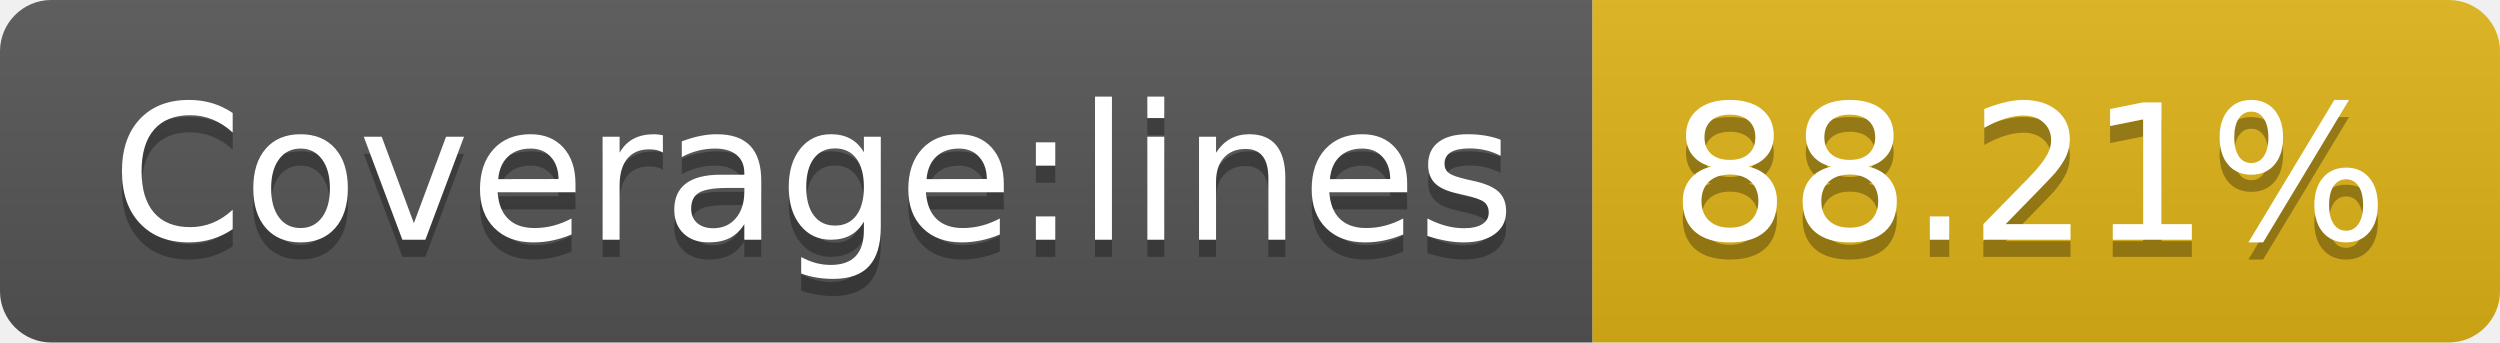
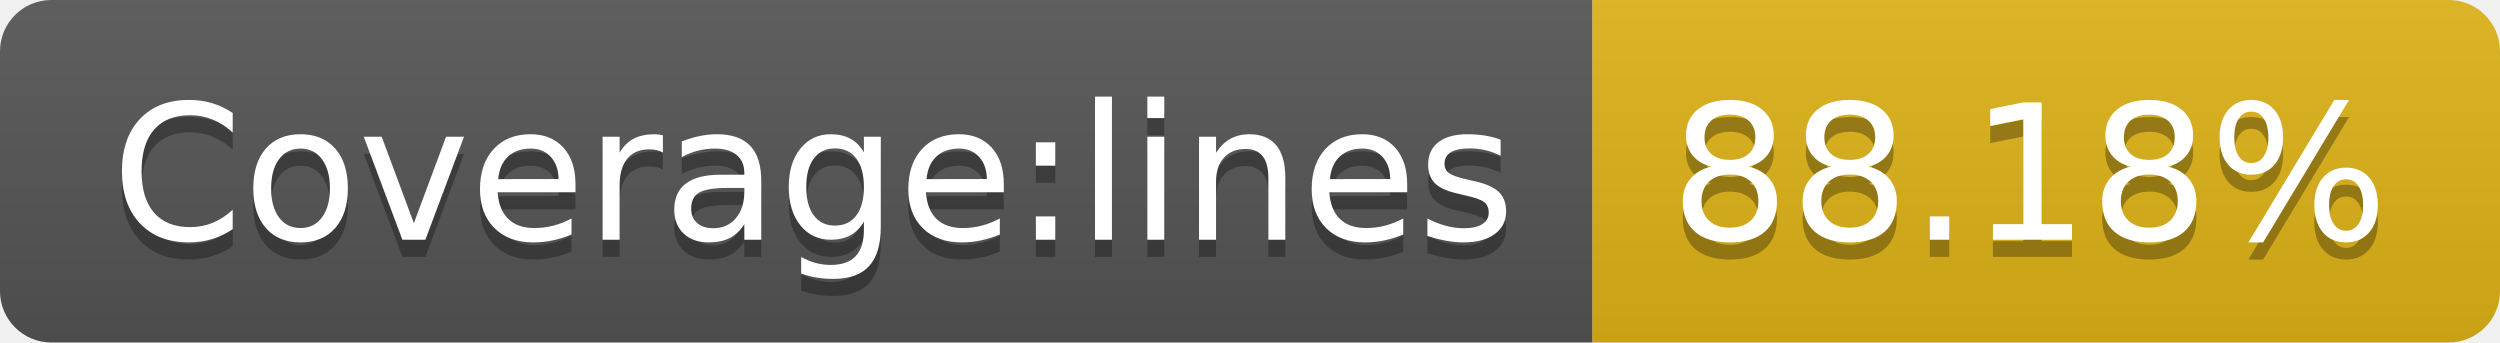
- <svg xmlns="http://www.w3.org/2000/svg" width="146" height="20" role="img" aria-label="Coverage:lines: 88.21%">
+ <svg xmlns="http://www.w3.org/2000/svg" width="146" height="20" role="img" aria-label="Coverage:lines: 88.18%">
  <linearGradient id="s" x2="0" y2="100%">
    <stop offset="0" stop-color="#bbb" stop-opacity=".1" />
    <stop offset="1" stop-opacity=".1" />
  </linearGradient>
  <clipPath id="r">
    <rect width="146" height="20" rx="3" fill="#fff" />
  </clipPath>
  <g clip-path="url(#r)">
    <rect width="93" height="20" fill="#555" />
    <rect x="93" width="53" height="20" fill="#dfb317" />
    <rect width="146" height="20" fill="url(#s)" />
  </g>
  <g fill="#fff" text-anchor="middle" font-family="Verdana,Geneva,DejaVu Sans,sans-serif" text-rendering="geometricPrecision" font-size="110">
    <text aria-hidden="true" x="475" y="150" fill="#010101" fill-opacity=".3" transform="scale(.1)" textLength="830">Coverage:lines</text>
    <text x="475" y="140" transform="scale(.1)" fill="#fff" textLength="830">Coverage:lines</text>
-     <text aria-hidden="true" x="1185" y="150" fill="#010101" fill-opacity=".3" transform="scale(.1)" textLength="430">88.21%</text>
-     <text x="1185" y="140" transform="scale(.1)" fill="#fff" textLength="430">88.21%</text>
+     <text aria-hidden="true" x="1185" y="150" fill="#010101" fill-opacity=".3" transform="scale(.1)" textLength="430">88.18%</text>
+     <text x="1185" y="140" transform="scale(.1)" fill="#fff" textLength="430">88.18%</text>
  </g>
</svg>
